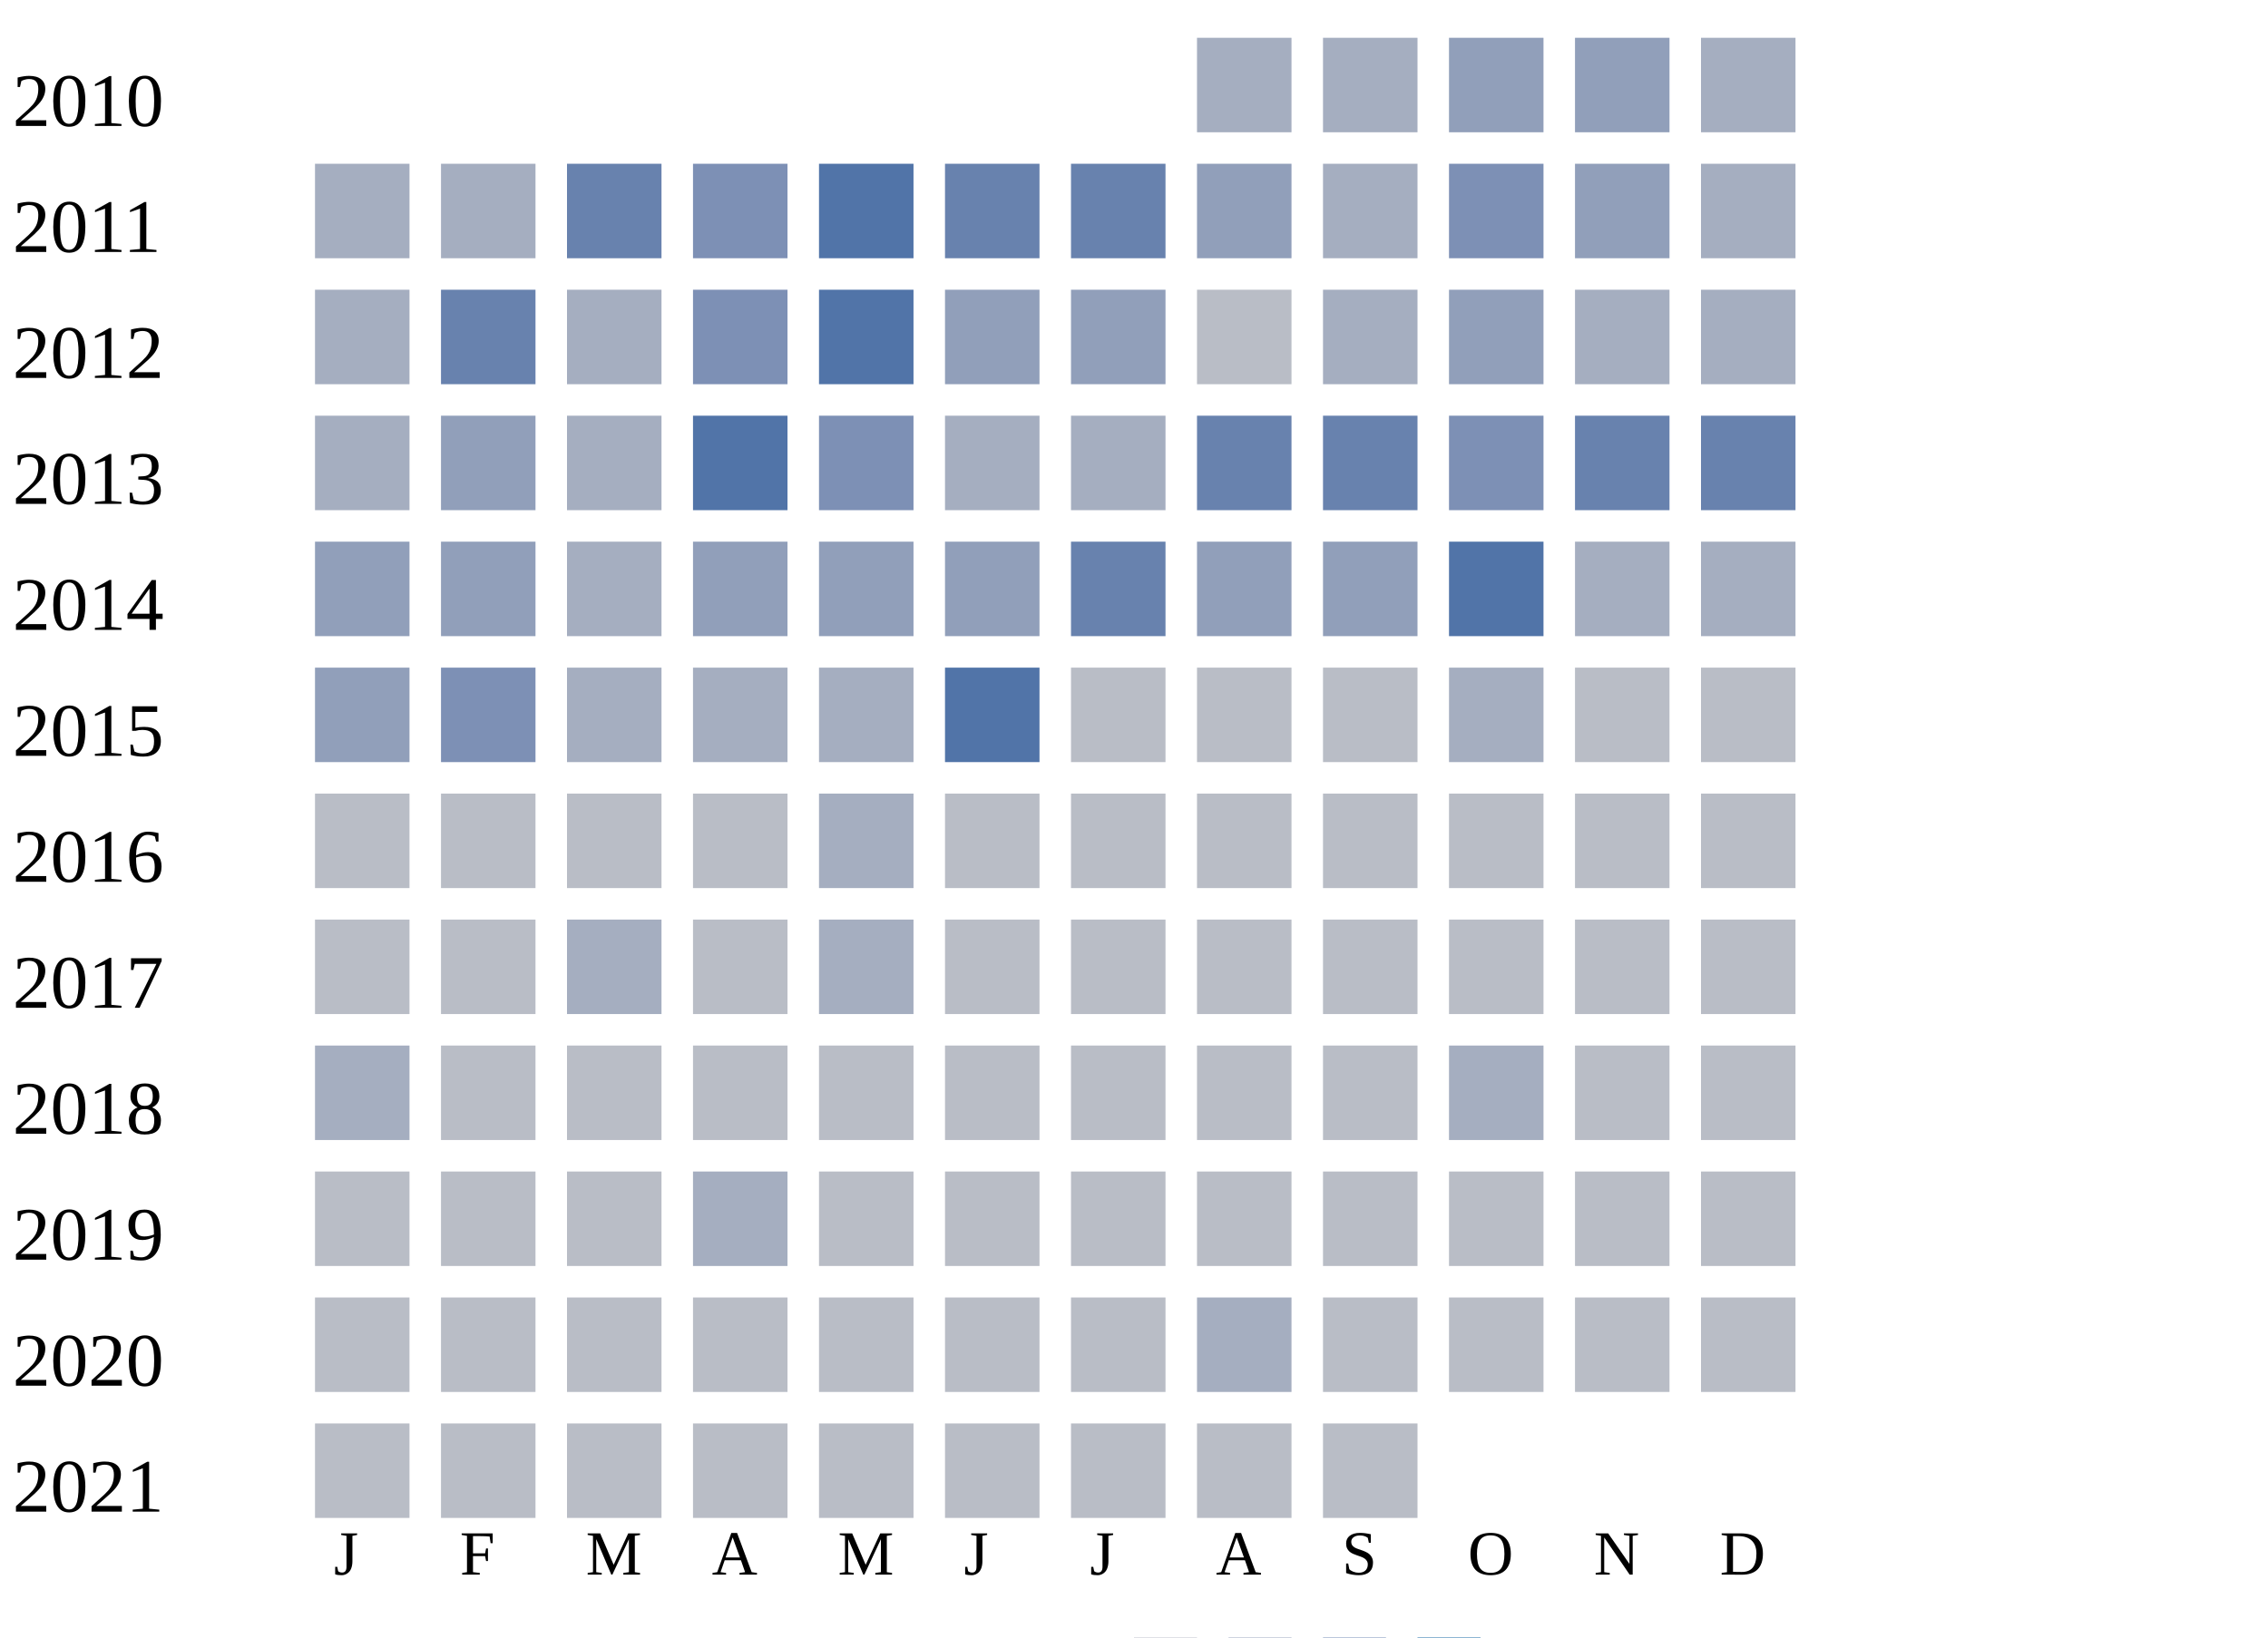
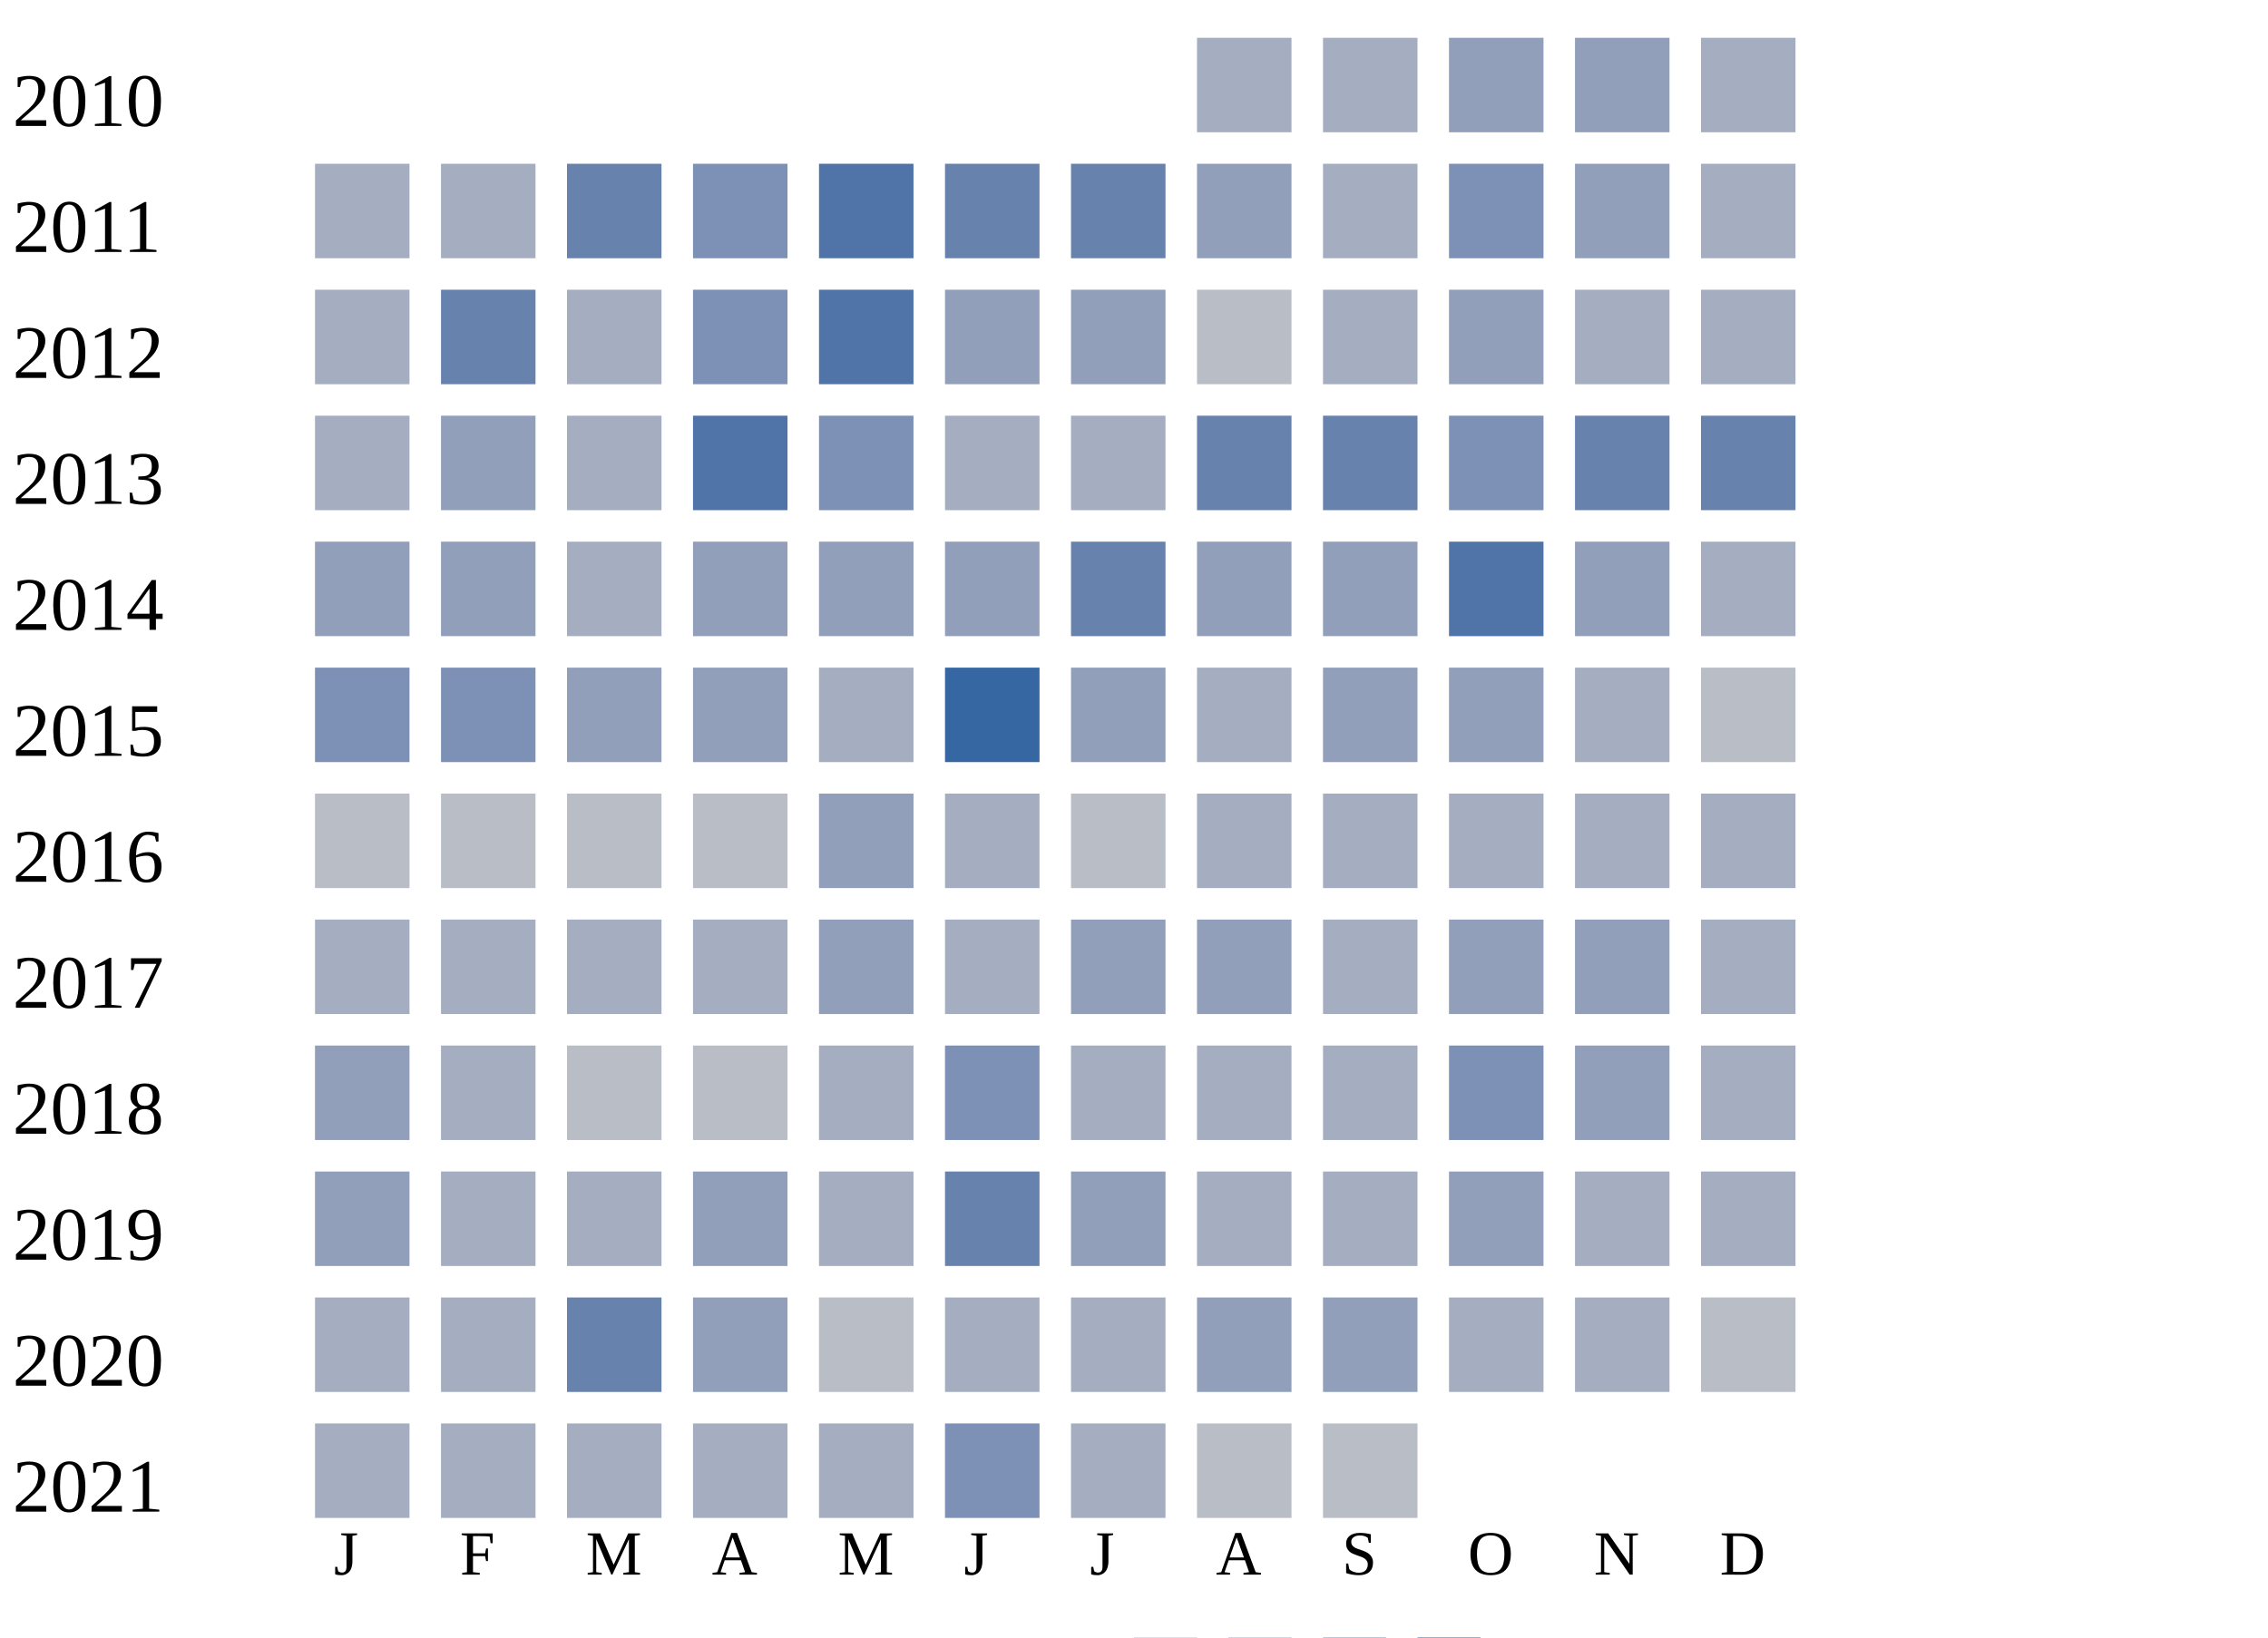
<svg xmlns="http://www.w3.org/2000/svg" width="360" height="260">
  <g transform="translate(0 0)">
    <text x="2" y="20">2010</text>
    <rect x="190" y="6" width="15" height="15" fill="#a5aec0" />
    <rect x="210" y="6" width="15" height="15" fill="#a5aec0" />
    <rect x="230" y="6" width="15" height="15" fill="#919fba" />
    <rect x="250" y="6" width="15" height="15" fill="#919fba" />
    <rect x="270" y="6" width="15" height="15" fill="#a5aec0" />
  </g>
  <g transform="translate(0 20)">
    <text x="2" y="20">2011</text>
    <rect x="50" y="6" width="15" height="15" fill="#a5aec0" />
    <rect x="70" y="6" width="15" height="15" fill="#a5aec0" />
    <rect x="90" y="6" width="15" height="15" fill="#6882ae" />
    <rect x="110" y="6" width="15" height="15" fill="#7d90b5" />
    <rect x="130" y="6" width="15" height="15" fill="#5174a8" />
    <rect x="150" y="6" width="15" height="15" fill="#6882ae" />
    <rect x="170" y="6" width="15" height="15" fill="#6882ae" />
    <rect x="190" y="6" width="15" height="15" fill="#919fba" />
    <rect x="210" y="6" width="15" height="15" fill="#a5aec0" />
    <rect x="230" y="6" width="15" height="15" fill="#7d90b5" />
    <rect x="250" y="6" width="15" height="15" fill="#919fba" />
    <rect x="270" y="6" width="15" height="15" fill="#a5aec0" />
  </g>
  <g transform="translate(0 40)">
    <text x="2" y="20">2012</text>
    <rect x="50" y="6" width="15" height="15" fill="#a5aec0" />
    <rect x="70" y="6" width="15" height="15" fill="#6882ae" />
    <rect x="90" y="6" width="15" height="15" fill="#a5aec0" />
    <rect x="110" y="6" width="15" height="15" fill="#7d90b5" />
    <rect x="130" y="6" width="15" height="15" fill="#5174a8" />
    <rect x="150" y="6" width="15" height="15" fill="#919fba" />
    <rect x="170" y="6" width="15" height="15" fill="#919fba" />
    <rect x="190" y="6" width="15" height="15" fill="#b9bdc6" />
    <rect x="210" y="6" width="15" height="15" fill="#a5aec0" />
    <rect x="230" y="6" width="15" height="15" fill="#919fba" />
    <rect x="250" y="6" width="15" height="15" fill="#a5aec0" />
    <rect x="270" y="6" width="15" height="15" fill="#a5aec0" />
  </g>
  <g transform="translate(0 60)">
    <text x="2" y="20">2013</text>
    <rect x="50" y="6" width="15" height="15" fill="#a5aec0" />
    <rect x="70" y="6" width="15" height="15" fill="#919fba" />
    <rect x="90" y="6" width="15" height="15" fill="#a5aec0" />
    <rect x="110" y="6" width="15" height="15" fill="#5174a8" />
    <rect x="130" y="6" width="15" height="15" fill="#7d90b5" />
    <rect x="150" y="6" width="15" height="15" fill="#a5aec0" />
    <rect x="170" y="6" width="15" height="15" fill="#a5aec0" />
    <rect x="190" y="6" width="15" height="15" fill="#6882ae" />
    <rect x="210" y="6" width="15" height="15" fill="#6882ae" />
    <rect x="230" y="6" width="15" height="15" fill="#7d90b5" />
    <rect x="250" y="6" width="15" height="15" fill="#6882ae" />
    <rect x="270" y="6" width="15" height="15" fill="#6882ae" />
  </g>
  <g transform="translate(0 80)">
    <text x="2" y="20">2014</text>
    <rect x="50" y="6" width="15" height="15" fill="#919fba" />
    <rect x="70" y="6" width="15" height="15" fill="#919fba" />
    <rect x="90" y="6" width="15" height="15" fill="#a5aec0" />
    <rect x="110" y="6" width="15" height="15" fill="#919fba" />
    <rect x="130" y="6" width="15" height="15" fill="#919fba" />
    <rect x="150" y="6" width="15" height="15" fill="#919fba" />
    <rect x="170" y="6" width="15" height="15" fill="#6882ae" />
    <rect x="190" y="6" width="15" height="15" fill="#919fba" />
    <rect x="210" y="6" width="15" height="15" fill="#919fba" />
    <rect x="230" y="6" width="15" height="15" fill="#5174a8" />
-     <rect x="250" y="6" width="15" height="15" fill="#a5aec0" />
+     <rect x="250" y="6" width="15" height="15" fill="#919fba" />
    <rect x="270" y="6" width="15" height="15" fill="#a5aec0" />
  </g>
  <g transform="translate(0 100)">
    <text x="2" y="20">2015</text>
-     <rect x="50" y="6" width="15" height="15" fill="#919fba" />
+     <rect x="50" y="6" width="15" height="15" fill="#7d90b5" />
    <rect x="70" y="6" width="15" height="15" fill="#7d90b5" />
-     <rect x="90" y="6" width="15" height="15" fill="#a5aec0" />
-     <rect x="110" y="6" width="15" height="15" fill="#a5aec0" />
+     <rect x="90" y="6" width="15" height="15" fill="#919fba" />
+     <rect x="110" y="6" width="15" height="15" fill="#919fba" />
    <rect x="130" y="6" width="15" height="15" fill="#a5aec0" />
-     <rect x="150" y="6" width="15" height="15" fill="#5174a8" />
-     <rect x="170" y="6" width="15" height="15" fill="#b9bdc6" />
-     <rect x="190" y="6" width="15" height="15" fill="#b9bdc6" />
-     <rect x="210" y="6" width="15" height="15" fill="#b9bdc6" />
-     <rect x="230" y="6" width="15" height="15" fill="#a5aec0" />
-     <rect x="250" y="6" width="15" height="15" fill="#b9bdc6" />
+     <rect x="150" y="6" width="15" height="15" fill="#3667a2" />
+     <rect x="170" y="6" width="15" height="15" fill="#919fba" />
+     <rect x="190" y="6" width="15" height="15" fill="#a5aec0" />
+     <rect x="210" y="6" width="15" height="15" fill="#919fba" />
+     <rect x="230" y="6" width="15" height="15" fill="#919fba" />
+     <rect x="250" y="6" width="15" height="15" fill="#a5aec0" />
    <rect x="270" y="6" width="15" height="15" fill="#b9bdc6" />
  </g>
  <g transform="translate(0 120)">
    <text x="2" y="20">2016</text>
    <rect x="50" y="6" width="15" height="15" fill="#b9bdc6" />
    <rect x="70" y="6" width="15" height="15" fill="#b9bdc6" />
    <rect x="90" y="6" width="15" height="15" fill="#b9bdc6" />
    <rect x="110" y="6" width="15" height="15" fill="#b9bdc6" />
-     <rect x="130" y="6" width="15" height="15" fill="#a5aec0" />
-     <rect x="150" y="6" width="15" height="15" fill="#b9bdc6" />
+     <rect x="130" y="6" width="15" height="15" fill="#919fba" />
+     <rect x="150" y="6" width="15" height="15" fill="#a5aec0" />
    <rect x="170" y="6" width="15" height="15" fill="#b9bdc6" />
-     <rect x="190" y="6" width="15" height="15" fill="#b9bdc6" />
-     <rect x="210" y="6" width="15" height="15" fill="#b9bdc6" />
-     <rect x="230" y="6" width="15" height="15" fill="#b9bdc6" />
-     <rect x="250" y="6" width="15" height="15" fill="#b9bdc6" />
-     <rect x="270" y="6" width="15" height="15" fill="#b9bdc6" />
+     <rect x="190" y="6" width="15" height="15" fill="#a5aec0" />
+     <rect x="210" y="6" width="15" height="15" fill="#a5aec0" />
+     <rect x="230" y="6" width="15" height="15" fill="#a5aec0" />
+     <rect x="250" y="6" width="15" height="15" fill="#a5aec0" />
+     <rect x="270" y="6" width="15" height="15" fill="#a5aec0" />
  </g>
  <g transform="translate(0 140)">
    <text x="2" y="20">2017</text>
-     <rect x="50" y="6" width="15" height="15" fill="#b9bdc6" />
-     <rect x="70" y="6" width="15" height="15" fill="#b9bdc6" />
+     <rect x="50" y="6" width="15" height="15" fill="#a5aec0" />
+     <rect x="70" y="6" width="15" height="15" fill="#a5aec0" />
    <rect x="90" y="6" width="15" height="15" fill="#a5aec0" />
-     <rect x="110" y="6" width="15" height="15" fill="#b9bdc6" />
-     <rect x="130" y="6" width="15" height="15" fill="#a5aec0" />
-     <rect x="150" y="6" width="15" height="15" fill="#b9bdc6" />
-     <rect x="170" y="6" width="15" height="15" fill="#b9bdc6" />
-     <rect x="190" y="6" width="15" height="15" fill="#b9bdc6" />
-     <rect x="210" y="6" width="15" height="15" fill="#b9bdc6" />
-     <rect x="230" y="6" width="15" height="15" fill="#b9bdc6" />
-     <rect x="250" y="6" width="15" height="15" fill="#b9bdc6" />
-     <rect x="270" y="6" width="15" height="15" fill="#b9bdc6" />
+     <rect x="110" y="6" width="15" height="15" fill="#a5aec0" />
+     <rect x="130" y="6" width="15" height="15" fill="#919fba" />
+     <rect x="150" y="6" width="15" height="15" fill="#a5aec0" />
+     <rect x="170" y="6" width="15" height="15" fill="#919fba" />
+     <rect x="190" y="6" width="15" height="15" fill="#919fba" />
+     <rect x="210" y="6" width="15" height="15" fill="#a5aec0" />
+     <rect x="230" y="6" width="15" height="15" fill="#919fba" />
+     <rect x="250" y="6" width="15" height="15" fill="#919fba" />
+     <rect x="270" y="6" width="15" height="15" fill="#a5aec0" />
  </g>
  <g transform="translate(0 160)">
    <text x="2" y="20">2018</text>
-     <rect x="50" y="6" width="15" height="15" fill="#a5aec0" />
-     <rect x="70" y="6" width="15" height="15" fill="#b9bdc6" />
+     <rect x="50" y="6" width="15" height="15" fill="#919fba" />
+     <rect x="70" y="6" width="15" height="15" fill="#a5aec0" />
    <rect x="90" y="6" width="15" height="15" fill="#b9bdc6" />
    <rect x="110" y="6" width="15" height="15" fill="#b9bdc6" />
-     <rect x="130" y="6" width="15" height="15" fill="#b9bdc6" />
-     <rect x="150" y="6" width="15" height="15" fill="#b9bdc6" />
-     <rect x="170" y="6" width="15" height="15" fill="#b9bdc6" />
-     <rect x="190" y="6" width="15" height="15" fill="#b9bdc6" />
-     <rect x="210" y="6" width="15" height="15" fill="#b9bdc6" />
-     <rect x="230" y="6" width="15" height="15" fill="#a5aec0" />
-     <rect x="250" y="6" width="15" height="15" fill="#b9bdc6" />
-     <rect x="270" y="6" width="15" height="15" fill="#b9bdc6" />
+     <rect x="130" y="6" width="15" height="15" fill="#a5aec0" />
+     <rect x="150" y="6" width="15" height="15" fill="#7d90b5" />
+     <rect x="170" y="6" width="15" height="15" fill="#a5aec0" />
+     <rect x="190" y="6" width="15" height="15" fill="#a5aec0" />
+     <rect x="210" y="6" width="15" height="15" fill="#a5aec0" />
+     <rect x="230" y="6" width="15" height="15" fill="#7d90b5" />
+     <rect x="250" y="6" width="15" height="15" fill="#919fba" />
+     <rect x="270" y="6" width="15" height="15" fill="#a5aec0" />
  </g>
  <g transform="translate(0 180)">
    <text x="2" y="20">2019</text>
-     <rect x="50" y="6" width="15" height="15" fill="#b9bdc6" />
-     <rect x="70" y="6" width="15" height="15" fill="#b9bdc6" />
-     <rect x="90" y="6" width="15" height="15" fill="#b9bdc6" />
-     <rect x="110" y="6" width="15" height="15" fill="#a5aec0" />
-     <rect x="130" y="6" width="15" height="15" fill="#b9bdc6" />
-     <rect x="150" y="6" width="15" height="15" fill="#b9bdc6" />
-     <rect x="170" y="6" width="15" height="15" fill="#b9bdc6" />
-     <rect x="190" y="6" width="15" height="15" fill="#b9bdc6" />
-     <rect x="210" y="6" width="15" height="15" fill="#b9bdc6" />
-     <rect x="230" y="6" width="15" height="15" fill="#b9bdc6" />
-     <rect x="250" y="6" width="15" height="15" fill="#b9bdc6" />
-     <rect x="270" y="6" width="15" height="15" fill="#b9bdc6" />
+     <rect x="50" y="6" width="15" height="15" fill="#919fba" />
+     <rect x="70" y="6" width="15" height="15" fill="#a5aec0" />
+     <rect x="90" y="6" width="15" height="15" fill="#a5aec0" />
+     <rect x="110" y="6" width="15" height="15" fill="#919fba" />
+     <rect x="130" y="6" width="15" height="15" fill="#a5aec0" />
+     <rect x="150" y="6" width="15" height="15" fill="#6882ae" />
+     <rect x="170" y="6" width="15" height="15" fill="#919fba" />
+     <rect x="190" y="6" width="15" height="15" fill="#a5aec0" />
+     <rect x="210" y="6" width="15" height="15" fill="#a5aec0" />
+     <rect x="230" y="6" width="15" height="15" fill="#919fba" />
+     <rect x="250" y="6" width="15" height="15" fill="#a5aec0" />
+     <rect x="270" y="6" width="15" height="15" fill="#a5aec0" />
  </g>
  <g transform="translate(0 200)">
    <text x="2" y="20">2020</text>
-     <rect x="50" y="6" width="15" height="15" fill="#b9bdc6" />
-     <rect x="70" y="6" width="15" height="15" fill="#b9bdc6" />
-     <rect x="90" y="6" width="15" height="15" fill="#b9bdc6" />
-     <rect x="110" y="6" width="15" height="15" fill="#b9bdc6" />
+     <rect x="50" y="6" width="15" height="15" fill="#a5aec0" />
+     <rect x="70" y="6" width="15" height="15" fill="#a5aec0" />
+     <rect x="90" y="6" width="15" height="15" fill="#6882ae" />
+     <rect x="110" y="6" width="15" height="15" fill="#919fba" />
    <rect x="130" y="6" width="15" height="15" fill="#b9bdc6" />
-     <rect x="150" y="6" width="15" height="15" fill="#b9bdc6" />
-     <rect x="170" y="6" width="15" height="15" fill="#b9bdc6" />
-     <rect x="190" y="6" width="15" height="15" fill="#a5aec0" />
-     <rect x="210" y="6" width="15" height="15" fill="#b9bdc6" />
-     <rect x="230" y="6" width="15" height="15" fill="#b9bdc6" />
-     <rect x="250" y="6" width="15" height="15" fill="#b9bdc6" />
+     <rect x="150" y="6" width="15" height="15" fill="#a5aec0" />
+     <rect x="170" y="6" width="15" height="15" fill="#a5aec0" />
+     <rect x="190" y="6" width="15" height="15" fill="#919fba" />
+     <rect x="210" y="6" width="15" height="15" fill="#919fba" />
+     <rect x="230" y="6" width="15" height="15" fill="#a5aec0" />
+     <rect x="250" y="6" width="15" height="15" fill="#a5aec0" />
    <rect x="270" y="6" width="15" height="15" fill="#b9bdc6" />
  </g>
  <g transform="translate(0 220)">
    <text x="2" y="20">2021</text>
-     <rect x="50" y="6" width="15" height="15" fill="#b9bdc6" />
-     <rect x="70" y="6" width="15" height="15" fill="#b9bdc6" />
-     <rect x="90" y="6" width="15" height="15" fill="#b9bdc6" />
-     <rect x="110" y="6" width="15" height="15" fill="#b9bdc6" />
-     <rect x="130" y="6" width="15" height="15" fill="#b9bdc6" />
-     <rect x="150" y="6" width="15" height="15" fill="#b9bdc6" />
-     <rect x="170" y="6" width="15" height="15" fill="#b9bdc6" />
+     <rect x="50" y="6" width="15" height="15" fill="#a5aec0" />
+     <rect x="70" y="6" width="15" height="15" fill="#a5aec0" />
+     <rect x="90" y="6" width="15" height="15" fill="#a5aec0" />
+     <rect x="110" y="6" width="15" height="15" fill="#a5aec0" />
+     <rect x="130" y="6" width="15" height="15" fill="#a5aec0" />
+     <rect x="150" y="6" width="15" height="15" fill="#7d90b5" />
+     <rect x="170" y="6" width="15" height="15" fill="#a5aec0" />
    <rect x="190" y="6" width="15" height="15" fill="#b9bdc6" />
    <rect x="210" y="6" width="15" height="15" fill="#b9bdc6" />
  </g>
  <text style="font-size: 10px; text-align: center" x="53" y="250">J</text>
  <text style="font-size: 10px; text-align: center" x="73" y="250">F</text>
  <text style="font-size: 10px; text-align: center" x="93" y="250">M</text>
  <text style="font-size: 10px; text-align: center" x="113" y="250">A</text>
  <text style="font-size: 10px; text-align: center" x="133" y="250">M</text>
  <text style="font-size: 10px; text-align: center" x="153" y="250">J</text>
  <text style="font-size: 10px; text-align: center" x="173" y="250">J</text>
  <text style="font-size: 10px; text-align: center" x="193" y="250">A</text>
  <text style="font-size: 10px; text-align: center" x="213" y="250">S</text>
  <text style="font-size: 10px; text-align: center" x="233" y="250">O</text>
  <text style="font-size: 10px; text-align: center" x="253" y="250">N</text>
  <text style="font-size: 10px; text-align: center" x="273" y="250">D</text>
  <text style="font-size: 10px;" x="155" y="269">Less</text>
  <rect fill="#b9bdc6" width="10" height="10" x="180" y="260" />
  <rect fill="#919fba" width="10" height="10" x="195" y="260" />
  <rect fill="#6882ae" width="10" height="10" x="210" y="260" />
  <rect fill="#005a9c" width="10" height="10" x="225" y="260" />
  <text x="240" y="269" style="font-size: 10px;">More</text>
</svg>
